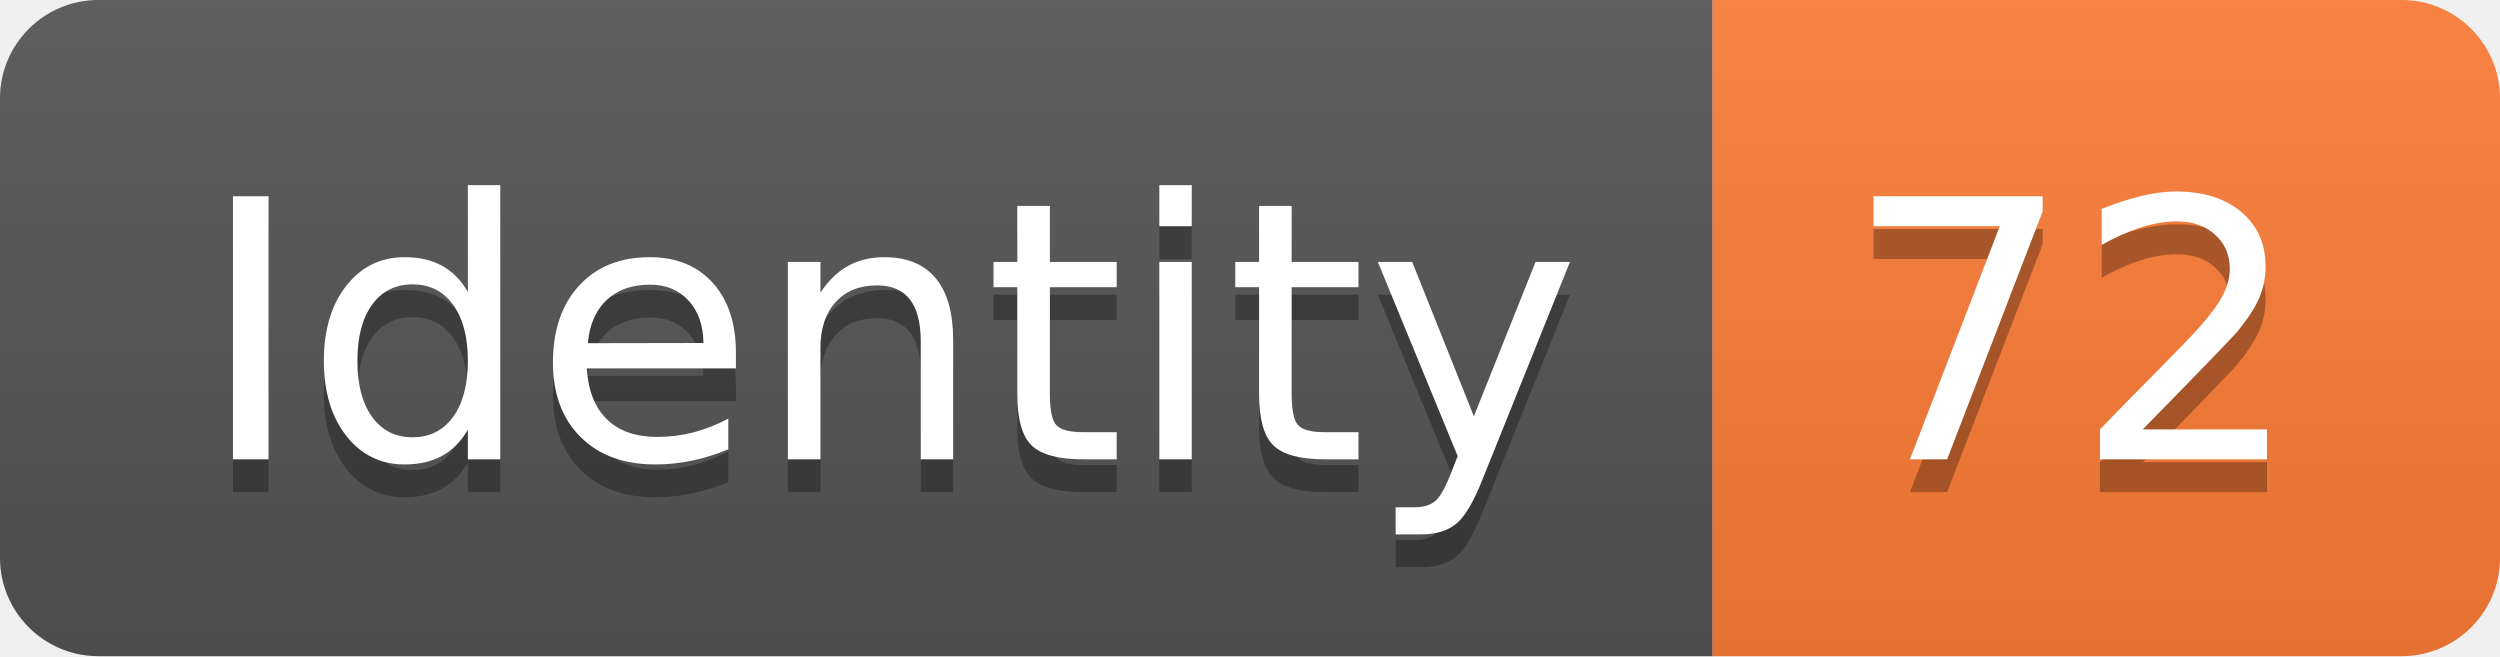
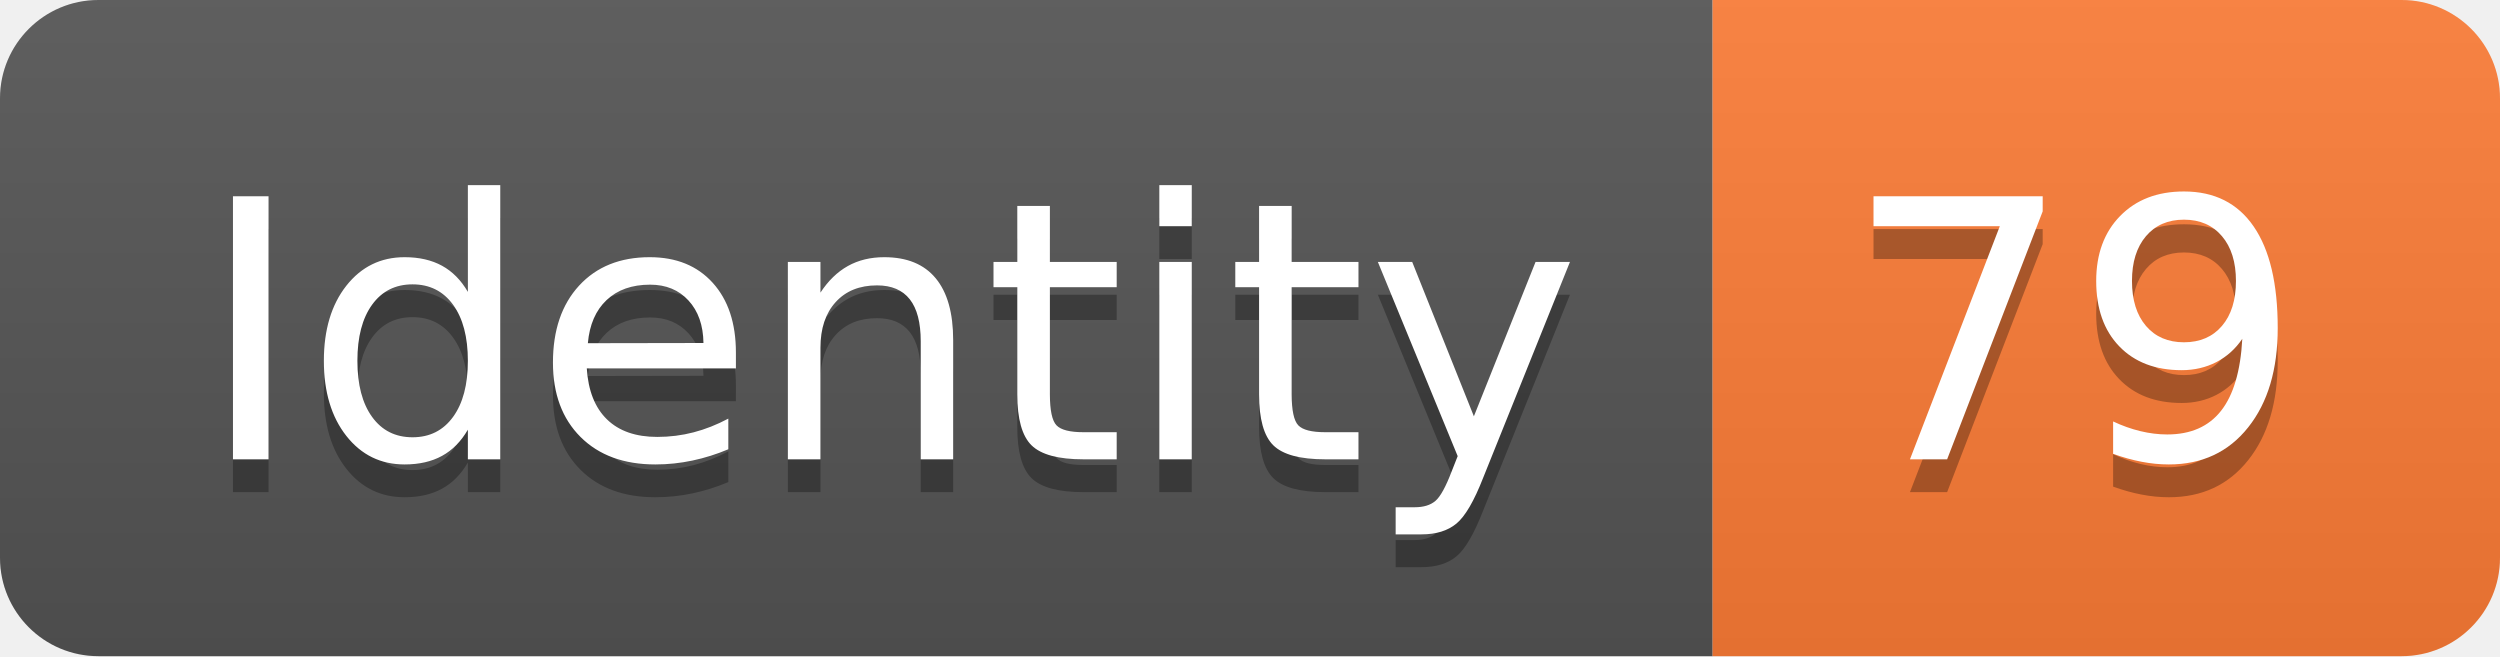
<svg xmlns="http://www.w3.org/2000/svg" width="76.2" height="20">
  <linearGradient id="smooth" x2="0" y2="100%">
    <stop offset="0" stop-color="#bbb" stop-opacity=".1" />
    <stop offset="1" stop-opacity=".1" />
  </linearGradient>
  <clipPath id="round">
    <rect width="76.2" height="20" rx="3" fill="#fff" />
  </clipPath>
  <g clip-path="url(#round)">
    <rect width="52.2" height="20" fill="#555" />
    <rect x="52.2" width="24.0" height="20" fill="#fe7d37" />
    <rect width="76.2" height="20" fill="url(#smooth)" />
  </g>
  <g fill="#fff" text-anchor="middle" font-family="DejaVu Sans,Verdana,Geneva,sans-serif" font-size="110">
    <text x="271.0" y="150" fill="#010101" fill-opacity=".3" transform="scale(0.1)" textLength="422.0" lengthAdjust="spacing">Identity</text>
    <text x="271.0" y="140" transform="scale(0.1)" textLength="422.0" lengthAdjust="spacing">Identity</text>
-     <text x="632.0" y="150" fill="#010101" fill-opacity=".3" transform="scale(0.1)" textLength="140.0" lengthAdjust="spacing">72</text>
-     <text x="632.0" y="140" transform="scale(0.1)" textLength="140.0" lengthAdjust="spacing">72</text>
+     <text x="632.0" y="150" fill="#010101" fill-opacity=".3" transform="scale(0.1)" textLength="140.0" lengthAdjust="spacing">79</text>
+     <text x="632.0" y="140" transform="scale(0.1)" textLength="140.0" lengthAdjust="spacing">79</text>
  </g>
</svg>
